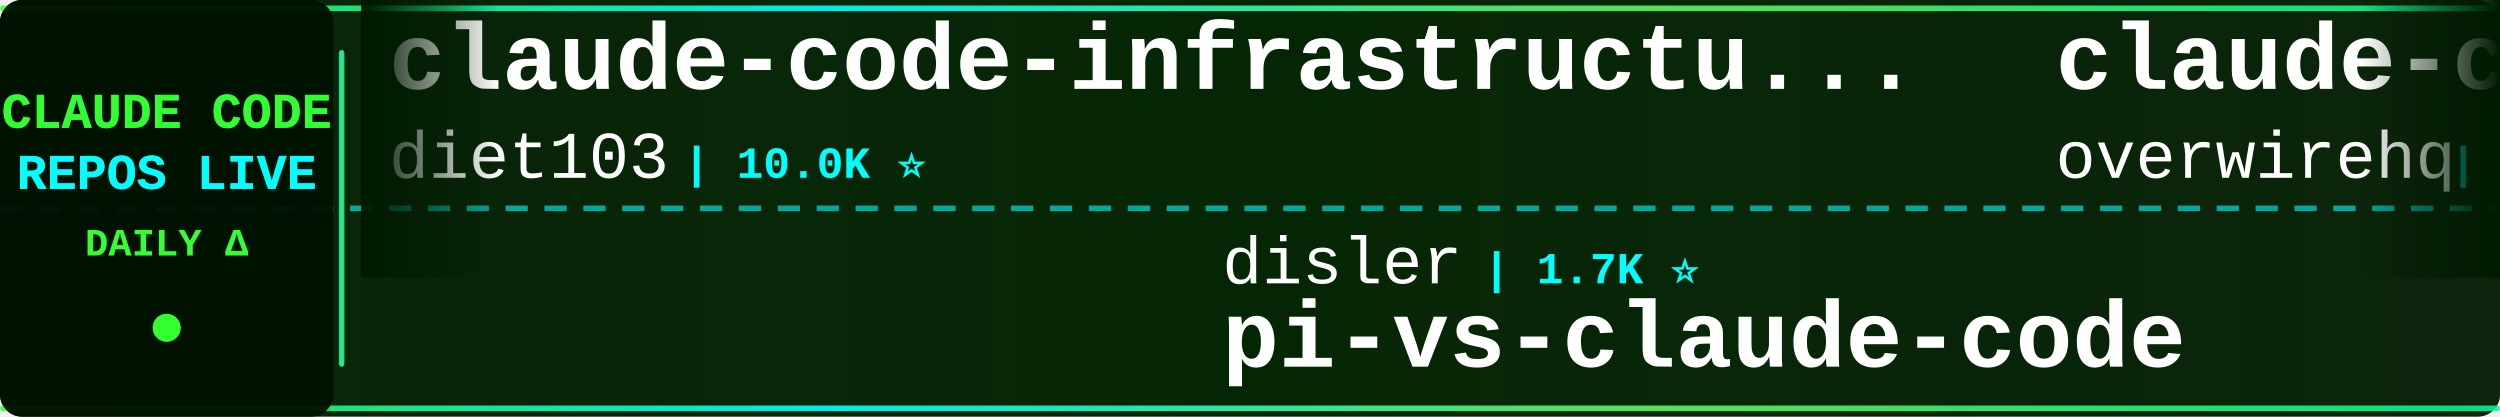
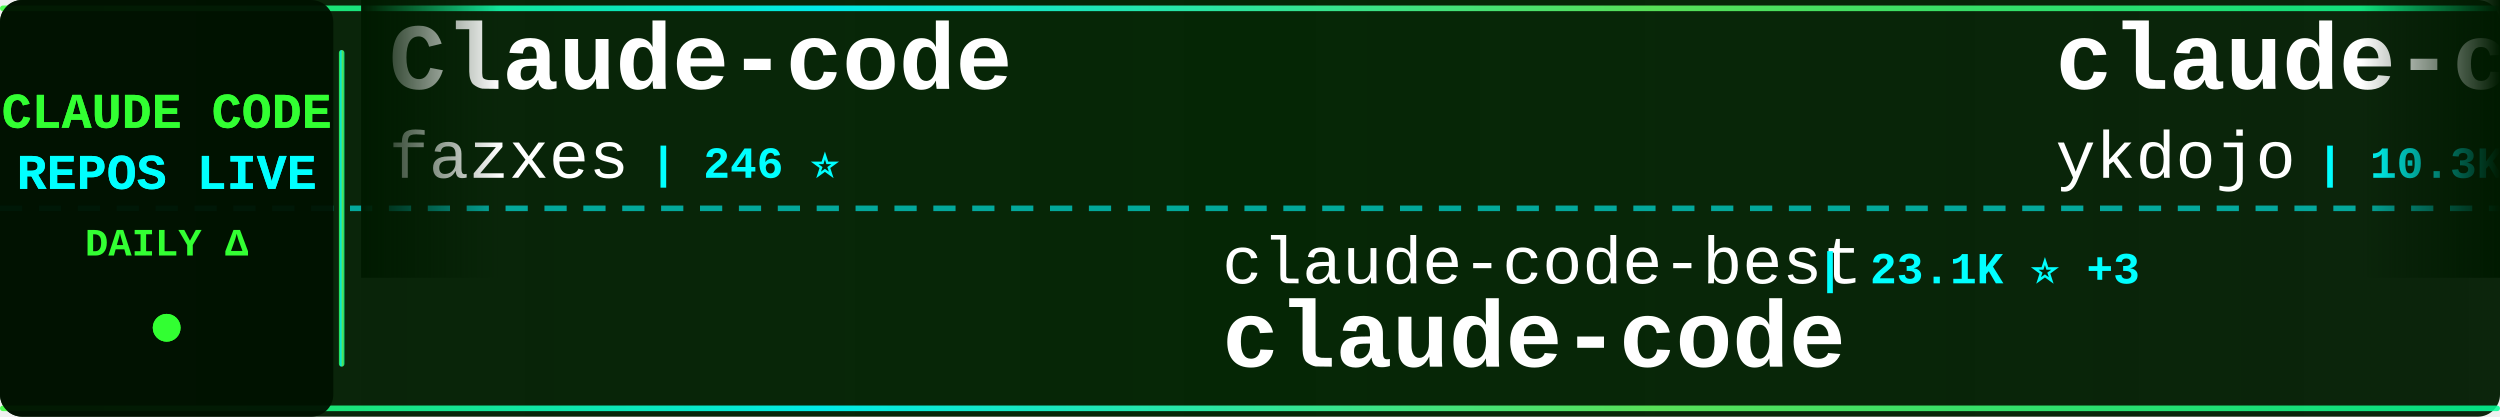
<svg xmlns="http://www.w3.org/2000/svg" width="900" height="150">
  <defs>
    <linearGradient id="tickerBg" x1="0%" y1="0%" x2="100%" y2="0%">
      <stop offset="0%" style="stop-color:#001a00;stop-opacity:0.95" />
      <stop offset="50%" style="stop-color:#002200;stop-opacity:0.98" />
      <stop offset="100%" style="stop-color:#001a00;stop-opacity:0.95" />
    </linearGradient>
    <linearGradient id="borderGrad" x1="0%" y1="0%" x2="100%" y2="0%">
      <stop offset="0%" style="stop-color:#33ff33;stop-opacity:0.85">
        <animate attributeName="stop-opacity" values="0.85;1;0.85" dur="2s" repeatCount="indefinite" />
      </stop>
      <stop offset="33%" style="stop-color:#00ffff;stop-opacity:0.9">
        <animate attributeName="stop-opacity" values="0.9;1;0.9" dur="2.2s" repeatCount="indefinite" />
      </stop>
      <stop offset="66%" style="stop-color:#66ff66;stop-opacity:0.85">
        <animate attributeName="stop-opacity" values="0.85;1;0.85" dur="1.8s" repeatCount="indefinite" />
      </stop>
      <stop offset="100%" style="stop-color:#00ff99;stop-opacity:0.85">
        <animate attributeName="stop-opacity" values="0.85;1;0.85" dur="2s" repeatCount="indefinite" />
      </stop>
    </linearGradient>
    <filter id="textGlow">
      <feGaussianBlur stdDeviation="0.1" result="coloredBlur" />
      <feMerge>
        <feMergeNode in="coloredBlur" />
        <feMergeNode in="SourceGraphic" />
      </feMerge>
    </filter>
    <filter id="metricGlow">
      <feGaussianBlur stdDeviation="0.2" result="coloredBlur" />
      <feMerge>
        <feMergeNode in="coloredBlur" />
        <feMergeNode in="SourceGraphic" />
      </feMerge>
    </filter>
    <linearGradient id="leftFade" x1="0%" y1="0%" x2="100%" y2="0%">
      <stop offset="0%" style="stop-color:#001a00;stop-opacity:1" />
      <stop offset="100%" style="stop-color:#001a00;stop-opacity:0" />
    </linearGradient>
    <linearGradient id="rightFade" x1="0%" y1="0%" x2="100%" y2="0%">
      <stop offset="0%" style="stop-color:#001a00;stop-opacity:0" />
      <stop offset="100%" style="stop-color:#001a00;stop-opacity:1" />
    </linearGradient>
  </defs>
  <rect width="900" height="150" fill="url(#tickerBg)" rx="8" />
  <rect x="0" y="2" width="900" height="2" fill="url(#borderGrad)" rx="1" />
  <rect x="0" y="146" width="900" height="2" fill="url(#borderGrad)" rx="1" />
  <line x1="0" y1="75" x2="900" y2="75" stroke="#00ffff" stroke-width="2" stroke-dasharray="8 6" opacity="0.6" />
  <rect x="0" y="0" width="120" height="150" fill="#001100" opacity="0.95" rx="8" />
  <text x="60" y="46" font-family="'Courier New', monospace" font-size="18" font-weight="bold" fill="#33ff33" text-anchor="middle" filter="url(#textGlow)">
    CLAUDE CODE
  </text>
  <text x="60" y="68" font-family="'Courier New', monospace" font-size="18" font-weight="bold" fill="#00ffff" text-anchor="middle" filter="url(#textGlow)">
    REPOS LIVE
  </text>
  <text x="60" y="92" font-family="'Courier New', monospace" font-size="14" font-weight="bold" fill="#33ff33" text-anchor="middle">
    DAILY Δ
  </text>
  <circle cx="60" cy="118" r="5" fill="#33ff33" filter="url(#metricGlow)">
    <animate attributeName="r" values="4;6;4" dur="1.5s" repeatCount="indefinite" />
    <animate attributeName="opacity" values="0.6;1;0.6" dur="1.5s" repeatCount="indefinite" />
  </circle>
  <rect x="122" y="18" width="2" height="114" fill="url(#borderGrad)" rx="1" />
  <clipPath id="tickerClip">
    <rect x="130" y="0" width="770" height="150" />
  </clipPath>
  <g clip-path="url(#tickerClip)">
    <g id="tickerItems">
      <animateTransform attributeName="transform" attributeType="XML" type="translate" from="0 0" to="-3000 0" dur="54s" repeatCount="indefinite" />
      <g transform="translate(0, 0)">
-         <text x="140" y="32" font-family="'Courier New', monospace" font-size="34" font-weight="bold" fill="#ffffff">claude-code-infrastructu...</text>
-         <text x="140" y="64" font-family="'Courier New', monospace" font-size="24" font-weight="normal" fill="#ffffff" opacity="1.0">diet103</text>
-         <text x="246" y="64" font-family="'Courier New', monospace" font-size="16" font-weight="bold" fill="#00ffff"> | 10.0K ⭐</text>
+         <text x="140" y="32" font-family="'Courier New', monospace" font-size="34" font-weight="bold" fill="#ffffff">Claude-code</text>
+         <text x="140" y="64" font-family="'Courier New', monospace" font-size="24" font-weight="normal" fill="#ffffff" opacity="1.0">fazxes</text>
+         <text x="234" y="64" font-family="'Courier New', monospace" font-size="16" font-weight="bold" fill="#00ffff"> | 246 ⭐</text>
      </g>
      <g transform="translate(300, 0)">
-         <text x="140" y="102" font-family="'Courier New', monospace" font-size="24" font-weight="normal" fill="#ffffff" opacity="1.0">disler</text>
-         <text x="234" y="102" font-family="'Courier New', monospace" font-size="16" font-weight="bold" fill="#00ffff"> | 1.7K ⭐</text>
-         <text x="140" y="132" font-family="'Courier New', monospace" font-size="34" font-weight="bold" fill="#ffffff">pi-vs-claude-code</text>
+         <text x="140" y="102" font-family="'Courier New', monospace" font-size="24" font-weight="normal" fill="#ffffff" opacity="1.0">claude-code-best</text>
+         <text x="354" y="102" font-family="'Courier New', monospace" font-size="16" font-weight="bold" fill="#00ffff"> | 23.1K ⭐ +3</text>
+         <text x="140" y="132" font-family="'Courier New', monospace" font-size="34" font-weight="bold" fill="#ffffff">claude-code</text>
      </g>
      <g transform="translate(600, 0)">
-         <text x="140" y="32" font-family="'Courier New', monospace" font-size="34" font-weight="bold" fill="#ffffff">claude-code-telegram</text>
-         <text x="140" y="64" font-family="'Courier New', monospace" font-size="24" font-weight="normal" fill="#ffffff" opacity="1.0">overwirehq</text>
-         <text x="282" y="64" font-family="'Courier New', monospace" font-size="16" font-weight="bold" fill="#00ffff"> | 2.8K ⭐ +1</text>
+         <text x="140" y="32" font-family="'Courier New', monospace" font-size="34" font-weight="bold" fill="#ffffff">claude-code-tips</text>
+         <text x="140" y="64" font-family="'Courier New', monospace" font-size="24" font-weight="normal" fill="#ffffff" opacity="1.0">ykdojo</text>
+         <text x="234" y="64" font-family="'Courier New', monospace" font-size="16" font-weight="bold" fill="#00ffff"> | 10.3K ⭐ +1</text>
      </g>
      <g transform="translate(900, 0)">
-         <text x="140" y="102" font-family="'Courier New', monospace" font-size="24" font-weight="normal" fill="#ffffff" opacity="1.0">ChinaSiro</text>
-         <text x="270" y="102" font-family="'Courier New', monospace" font-size="16" font-weight="bold" fill="#00ffff"> | 9.7K ⭐ +1</text>
-         <text x="140" y="132" font-family="'Courier New', monospace" font-size="34" font-weight="bold" fill="#ffffff">claude-code-sourcemap</text>
+         <text x="140" y="102" font-family="'Courier New', monospace" font-size="24" font-weight="normal" fill="#ffffff" opacity="1.0">KPR111</text>
+         <text x="234" y="102" font-family="'Courier New', monospace" font-size="16" font-weight="bold" fill="#00ffff"> | 18 ⭐</text>
+         <text x="140" y="132" font-family="'Courier New', monospace" font-size="34" font-weight="bold" fill="#ffffff">Claude-Code</text>
      </g>
      <g transform="translate(1200, 0)">
-         <text x="140" y="32" font-family="'Courier New', monospace" font-size="34" font-weight="bold" fill="#ffffff">claude-code-tudou</text>
-         <text x="140" y="64" font-family="'Courier New', monospace" font-size="24" font-weight="normal" fill="#ffffff" opacity="1.0">AICoderTudou</text>
-         <text x="306" y="64" font-family="'Courier New', monospace" font-size="16" font-weight="bold" fill="#00ffff"> | 491 ⭐</text>
+         <text x="140" y="32" font-family="'Courier New', monospace" font-size="34" font-weight="bold" fill="#ffffff">claude-code-source-build</text>
+         <text x="140" y="64" font-family="'Courier New', monospace" font-size="24" font-weight="normal" fill="#ffffff" opacity="1.0">andrew-kramer-inno</text>
+         <text x="378" y="64" font-family="'Courier New', monospace" font-size="16" font-weight="bold" fill="#00ffff"> | 594 ⭐</text>
      </g>
      <g transform="translate(1500, 0)">
-         <text x="140" y="102" font-family="'Courier New', monospace" font-size="24" font-weight="normal" fill="#ffffff" opacity="1.0">LING71671</text>
-         <text x="270" y="102" font-family="'Courier New', monospace" font-size="16" font-weight="bold" fill="#00ffff"> | 975 ⭐</text>
-         <text x="140" y="132" font-family="'Courier New', monospace" font-size="34" font-weight="bold" fill="#ffffff">Open-ClaudeCode</text>
+         <text x="140" y="102" font-family="'Courier New', monospace" font-size="24" font-weight="normal" fill="#ffffff" opacity="1.0">isboyjc</text>
+         <text x="246" y="102" font-family="'Courier New', monospace" font-size="16" font-weight="bold" fill="#00ffff"> | 161 ⭐</text>
+         <text x="140" y="132" font-family="'Courier New', monospace" font-size="34" font-weight="bold" fill="#ffffff">claude-code</text>
      </g>
      <g transform="translate(1800, 0)">
-         <text x="140" y="32" font-family="'Courier New', monospace" font-size="34" font-weight="bold" fill="#ffffff">claude-code</text>
-         <text x="140" y="64" font-family="'Courier New', monospace" font-size="24" font-weight="normal" fill="#ffffff" opacity="1.0">anthropics</text>
-         <text x="282" y="64" font-family="'Courier New', monospace" font-size="16" font-weight="bold" fill="#00ffff"> | 153.7K ⭐ +31</text>
+         <text x="140" y="32" font-family="'Courier New', monospace" font-size="34" font-weight="bold" fill="#ffffff">claude-code-rev</text>
+         <text x="140" y="64" font-family="'Courier New', monospace" font-size="24" font-weight="normal" fill="#ffffff" opacity="1.0">oboard</text>
+         <text x="234" y="64" font-family="'Courier New', monospace" font-size="16" font-weight="bold" fill="#00ffff"> | 3.3K ⭐</text>
      </g>
      <g transform="translate(2100, 0)">
-         <text x="140" y="102" font-family="'Courier New', monospace" font-size="24" font-weight="normal" fill="#ffffff" opacity="1.0">zebbern</text>
-         <text x="246" y="102" font-family="'Courier New', monospace" font-size="16" font-weight="bold" fill="#00ffff"> | 4.7K ⭐ -1</text>
-         <text x="140" y="132" font-family="'Courier New', monospace" font-size="34" font-weight="bold" fill="#ffffff">claude-code-guide</text>
+         <text x="140" y="102" font-family="'Courier New', monospace" font-size="24" font-weight="normal" fill="#ffffff" opacity="1.0">techjarves</text>
+         <text x="282" y="102" font-family="'Courier New', monospace" font-size="16" font-weight="bold" fill="#00ffff"> | 1.6K ⭐</text>
+         <text x="140" y="132" font-family="'Courier New', monospace" font-size="34" font-weight="bold" fill="#ffffff">ClaudeCode-Portable</text>
      </g>
      <g transform="translate(2400, 0)">
-         <text x="140" y="32" font-family="'Courier New', monospace" font-size="34" font-weight="bold" fill="#ffffff">claude-code-webui</text>
-         <text x="140" y="64" font-family="'Courier New', monospace" font-size="24" font-weight="normal" fill="#ffffff" opacity="1.0">sugyan</text>
-         <text x="234" y="64" font-family="'Courier New', monospace" font-size="16" font-weight="bold" fill="#00ffff"> | 1.1K ⭐</text>
+         <text x="140" y="32" font-family="'Courier New', monospace" font-size="34" font-weight="bold" fill="#ffffff">how-claude-code-works</text>
+         <text x="140" y="64" font-family="'Courier New', monospace" font-size="24" font-weight="normal" fill="#ffffff" opacity="1.0">Windy3f3f3f3f</text>
+         <text x="318" y="64" font-family="'Courier New', monospace" font-size="16" font-weight="bold" fill="#00ffff"> | 3.8K ⭐ +2</text>
      </g>
      <g transform="translate(2700, 0)">
-         <text x="140" y="102" font-family="'Courier New', monospace" font-size="24" font-weight="normal" fill="#ffffff" opacity="1.0">zstmfhy</text>
-         <text x="246" y="102" font-family="'Courier New', monospace" font-size="16" font-weight="bold" fill="#00ffff"> | 188 ⭐</text>
-         <text x="140" y="132" font-family="'Courier New', monospace" font-size="34" font-weight="bold" fill="#ffffff">Claude-code</text>
+         <text x="140" y="102" font-family="'Courier New', monospace" font-size="24" font-weight="normal" fill="#ffffff" opacity="1.0">davila7</text>
+         <text x="246" y="102" font-family="'Courier New', monospace" font-size="16" font-weight="bold" fill="#00ffff"> | 33.0K ⭐ +3</text>
+         <text x="140" y="132" font-family="'Courier New', monospace" font-size="34" font-weight="bold" fill="#ffffff">claude-code-templates</text>
      </g>
      <g transform="translate(3000, 0)">
-         <text x="140" y="32" font-family="'Courier New', monospace" font-size="34" font-weight="bold" fill="#ffffff">claude-code-infrastructu...</text>
-         <text x="140" y="64" font-family="'Courier New', monospace" font-size="24" font-weight="normal" fill="#ffffff" opacity="1.0">diet103</text>
-         <text x="246" y="64" font-family="'Courier New', monospace" font-size="16" font-weight="bold" fill="#00ffff"> | 10.0K ⭐</text>
+         <text x="140" y="32" font-family="'Courier New', monospace" font-size="34" font-weight="bold" fill="#ffffff">Claude-code</text>
+         <text x="140" y="64" font-family="'Courier New', monospace" font-size="24" font-weight="normal" fill="#ffffff" opacity="1.0">fazxes</text>
+         <text x="234" y="64" font-family="'Courier New', monospace" font-size="16" font-weight="bold" fill="#00ffff"> | 246 ⭐</text>
      </g>
      <g transform="translate(3300, 0)">
-         <text x="140" y="102" font-family="'Courier New', monospace" font-size="24" font-weight="normal" fill="#ffffff" opacity="1.0">disler</text>
-         <text x="234" y="102" font-family="'Courier New', monospace" font-size="16" font-weight="bold" fill="#00ffff"> | 1.7K ⭐</text>
-         <text x="140" y="132" font-family="'Courier New', monospace" font-size="34" font-weight="bold" fill="#ffffff">pi-vs-claude-code</text>
+         <text x="140" y="102" font-family="'Courier New', monospace" font-size="24" font-weight="normal" fill="#ffffff" opacity="1.0">claude-code-best</text>
+         <text x="354" y="102" font-family="'Courier New', monospace" font-size="16" font-weight="bold" fill="#00ffff"> | 23.1K ⭐ +3</text>
+         <text x="140" y="132" font-family="'Courier New', monospace" font-size="34" font-weight="bold" fill="#ffffff">claude-code</text>
      </g>
      <g transform="translate(3600, 0)">
-         <text x="140" y="32" font-family="'Courier New', monospace" font-size="34" font-weight="bold" fill="#ffffff">claude-code-telegram</text>
-         <text x="140" y="64" font-family="'Courier New', monospace" font-size="24" font-weight="normal" fill="#ffffff" opacity="1.0">overwirehq</text>
-         <text x="282" y="64" font-family="'Courier New', monospace" font-size="16" font-weight="bold" fill="#00ffff"> | 2.8K ⭐ +1</text>
+         <text x="140" y="32" font-family="'Courier New', monospace" font-size="34" font-weight="bold" fill="#ffffff">claude-code-tips</text>
+         <text x="140" y="64" font-family="'Courier New', monospace" font-size="24" font-weight="normal" fill="#ffffff" opacity="1.0">ykdojo</text>
+         <text x="234" y="64" font-family="'Courier New', monospace" font-size="16" font-weight="bold" fill="#00ffff"> | 10.3K ⭐ +1</text>
      </g>
      <g transform="translate(3900, 0)">
-         <text x="140" y="102" font-family="'Courier New', monospace" font-size="24" font-weight="normal" fill="#ffffff" opacity="1.0">ChinaSiro</text>
-         <text x="270" y="102" font-family="'Courier New', monospace" font-size="16" font-weight="bold" fill="#00ffff"> | 9.7K ⭐ +1</text>
-         <text x="140" y="132" font-family="'Courier New', monospace" font-size="34" font-weight="bold" fill="#ffffff">claude-code-sourcemap</text>
+         <text x="140" y="102" font-family="'Courier New', monospace" font-size="24" font-weight="normal" fill="#ffffff" opacity="1.0">KPR111</text>
+         <text x="234" y="102" font-family="'Courier New', monospace" font-size="16" font-weight="bold" fill="#00ffff"> | 18 ⭐</text>
+         <text x="140" y="132" font-family="'Courier New', monospace" font-size="34" font-weight="bold" fill="#ffffff">Claude-Code</text>
      </g>
    </g>
  </g>
  <rect x="130" y="0" width="50" height="100" fill="url(#leftFade)" />
  <rect x="850" y="0" width="50" height="100" fill="url(#rightFade)" />
</svg>
